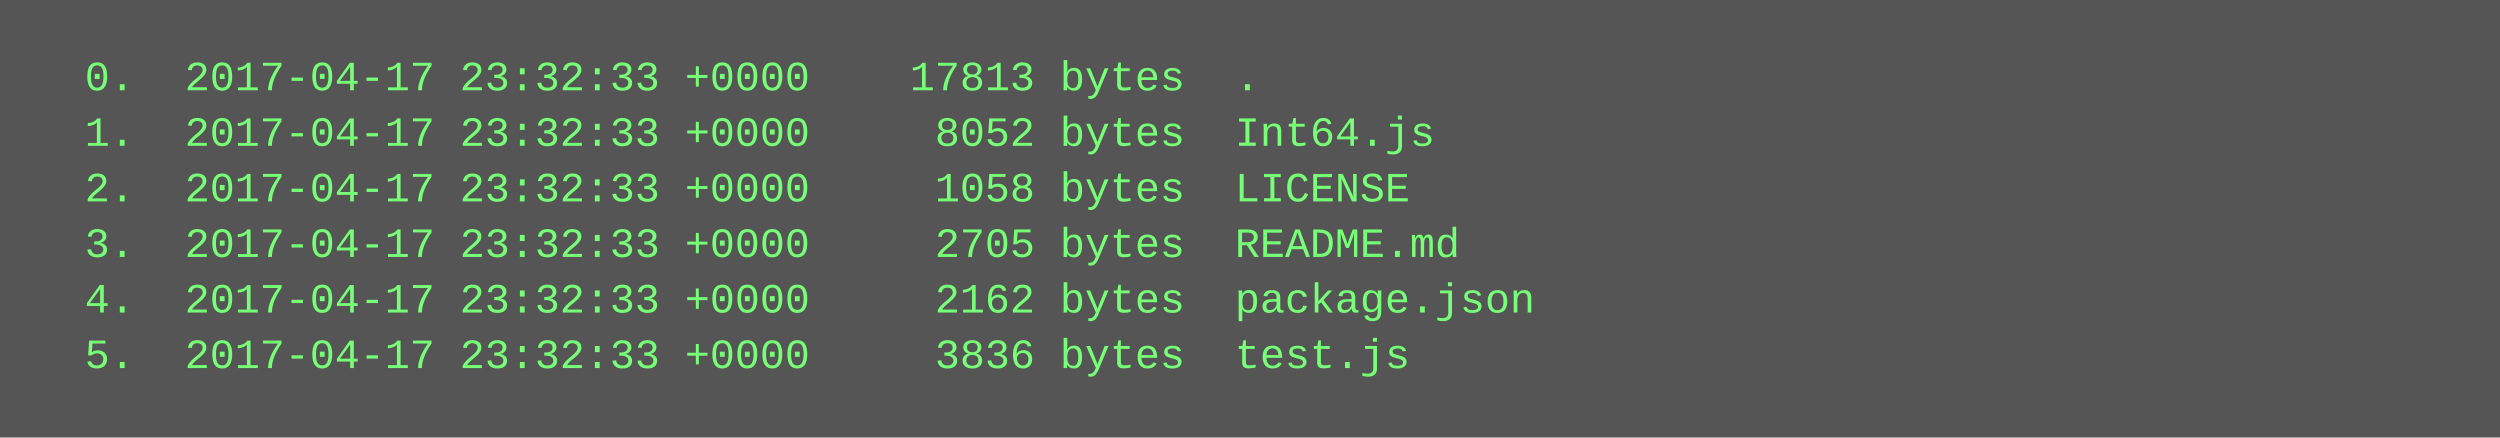
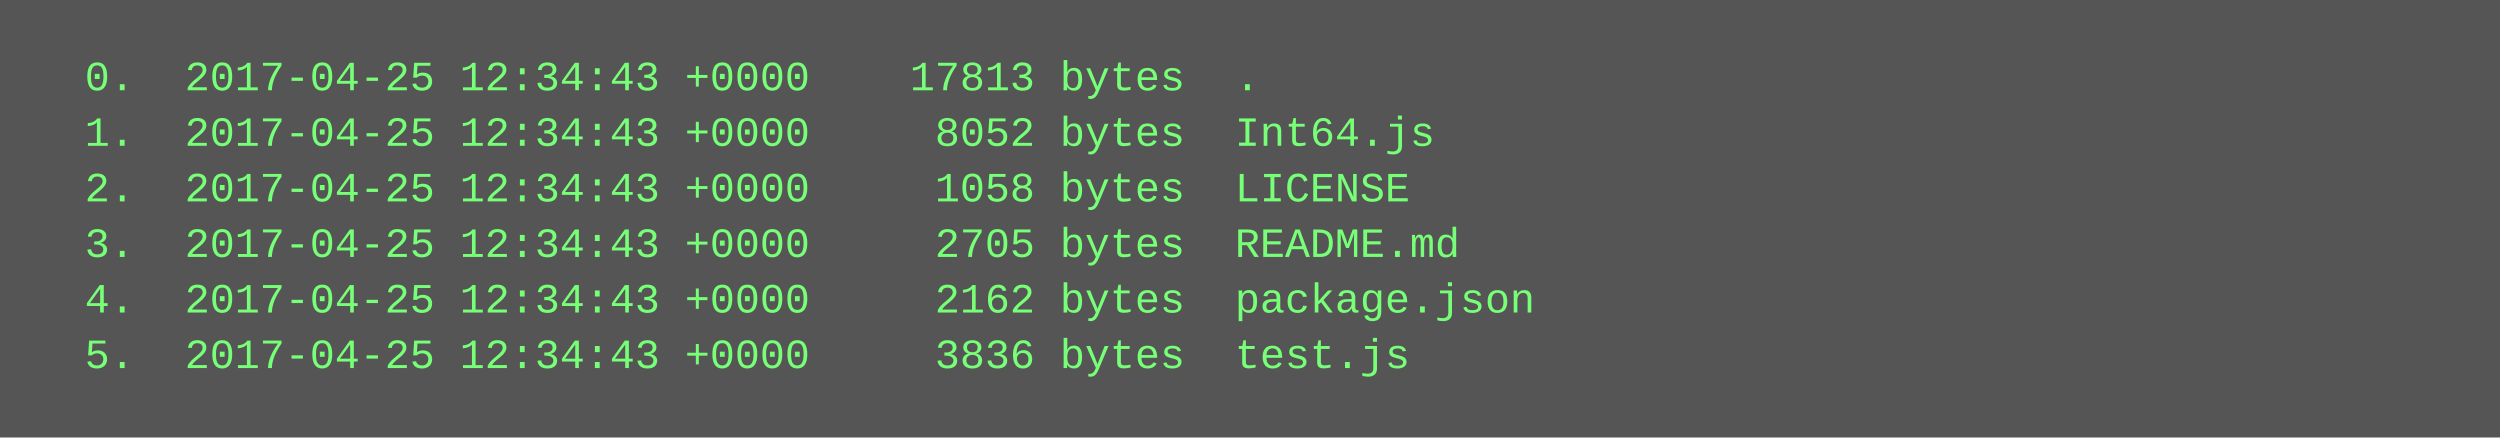
<svg xmlns="http://www.w3.org/2000/svg" height="126" width="720">
  <rect height="126" fill="#555" width="720" />
  <text fill="#7f7" font-family="Courier New" font-size="12" xml:space="preserve">
-     <tspan x="10" y="26">  0.  2017-04-17 23:32:33 +0000    17813 bytes  .</tspan>
-     <tspan x="10" y="42">  1.  2017-04-17 23:32:33 +0000     8052 bytes  Int64.js</tspan>
-     <tspan x="10" y="58">  2.  2017-04-17 23:32:33 +0000     1058 bytes  LICENSE</tspan>
-     <tspan x="10" y="74">  3.  2017-04-17 23:32:33 +0000     2705 bytes  README.md</tspan>
-     <tspan x="10" y="90">  4.  2017-04-17 23:32:33 +0000     2162 bytes  package.json</tspan>
-     <tspan x="10" y="106">  5.  2017-04-17 23:32:33 +0000     3836 bytes  test.js</tspan>
+     <tspan x="10" y="26">  0.  2017-04-25 12:34:43 +0000    17813 bytes  .</tspan>
+     <tspan x="10" y="42">  1.  2017-04-25 12:34:43 +0000     8052 bytes  Int64.js</tspan>
+     <tspan x="10" y="58">  2.  2017-04-25 12:34:43 +0000     1058 bytes  LICENSE</tspan>
+     <tspan x="10" y="74">  3.  2017-04-25 12:34:43 +0000     2705 bytes  README.md</tspan>
+     <tspan x="10" y="90">  4.  2017-04-25 12:34:43 +0000     2162 bytes  package.json</tspan>
+     <tspan x="10" y="106">  5.  2017-04-25 12:34:43 +0000     3836 bytes  test.js</tspan>
  </text>
</svg>
